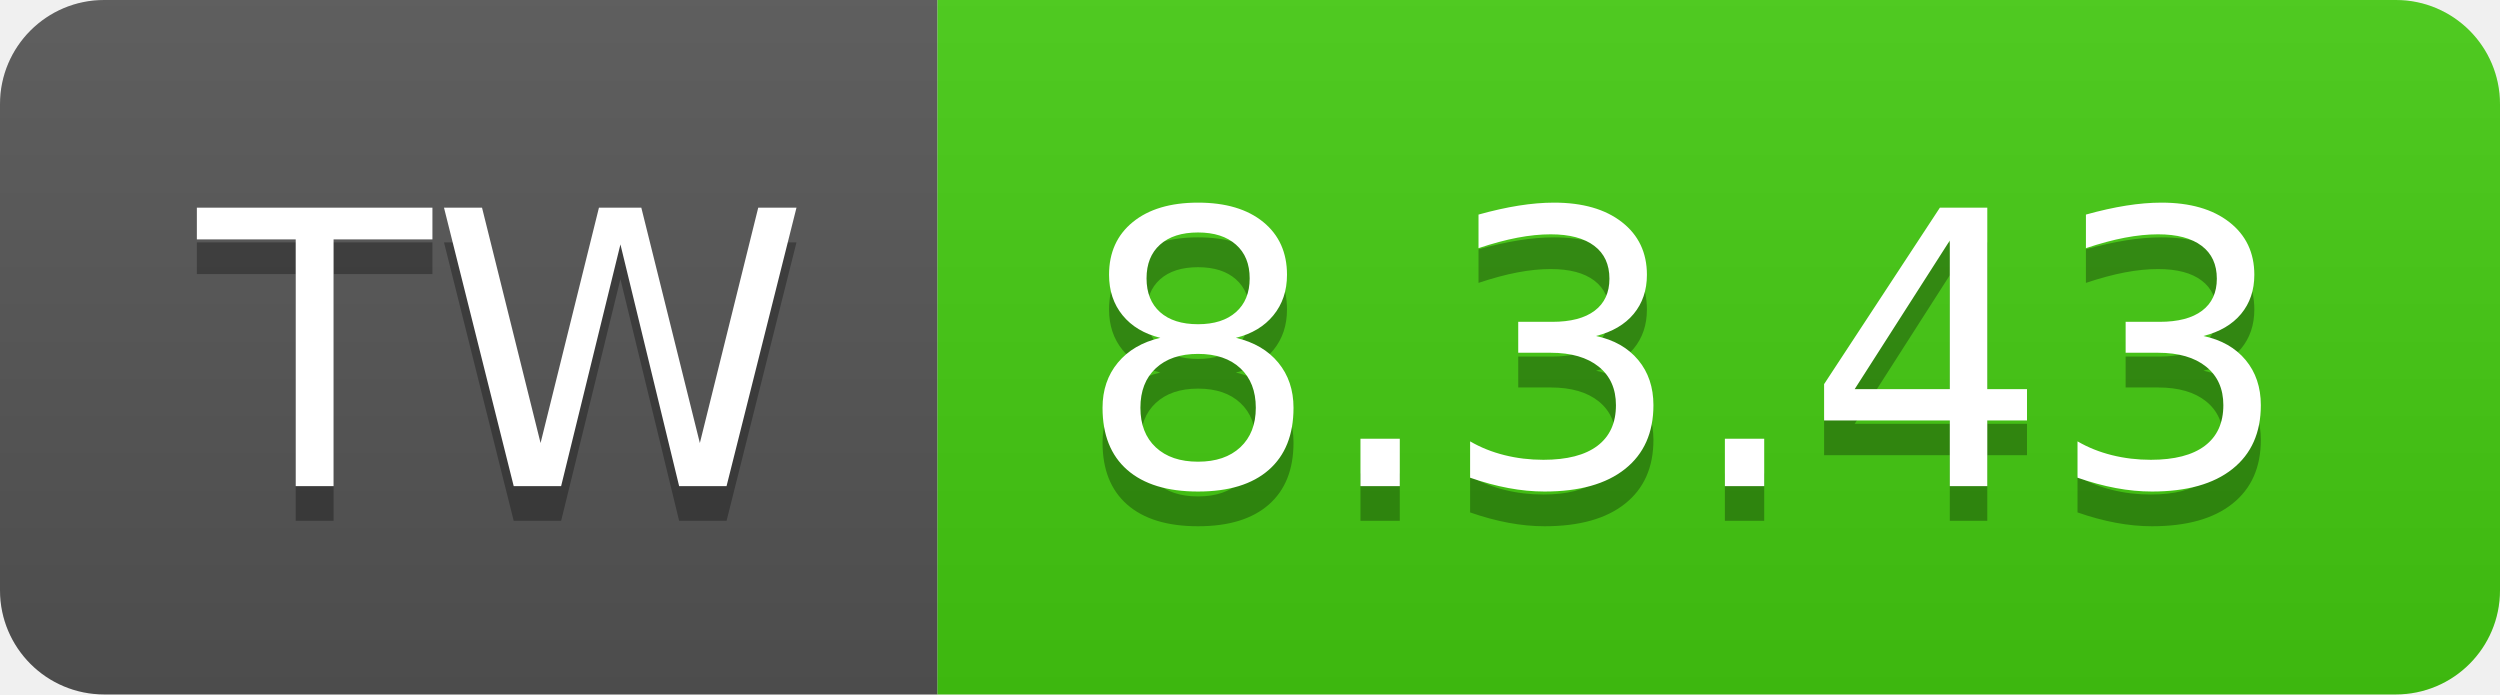
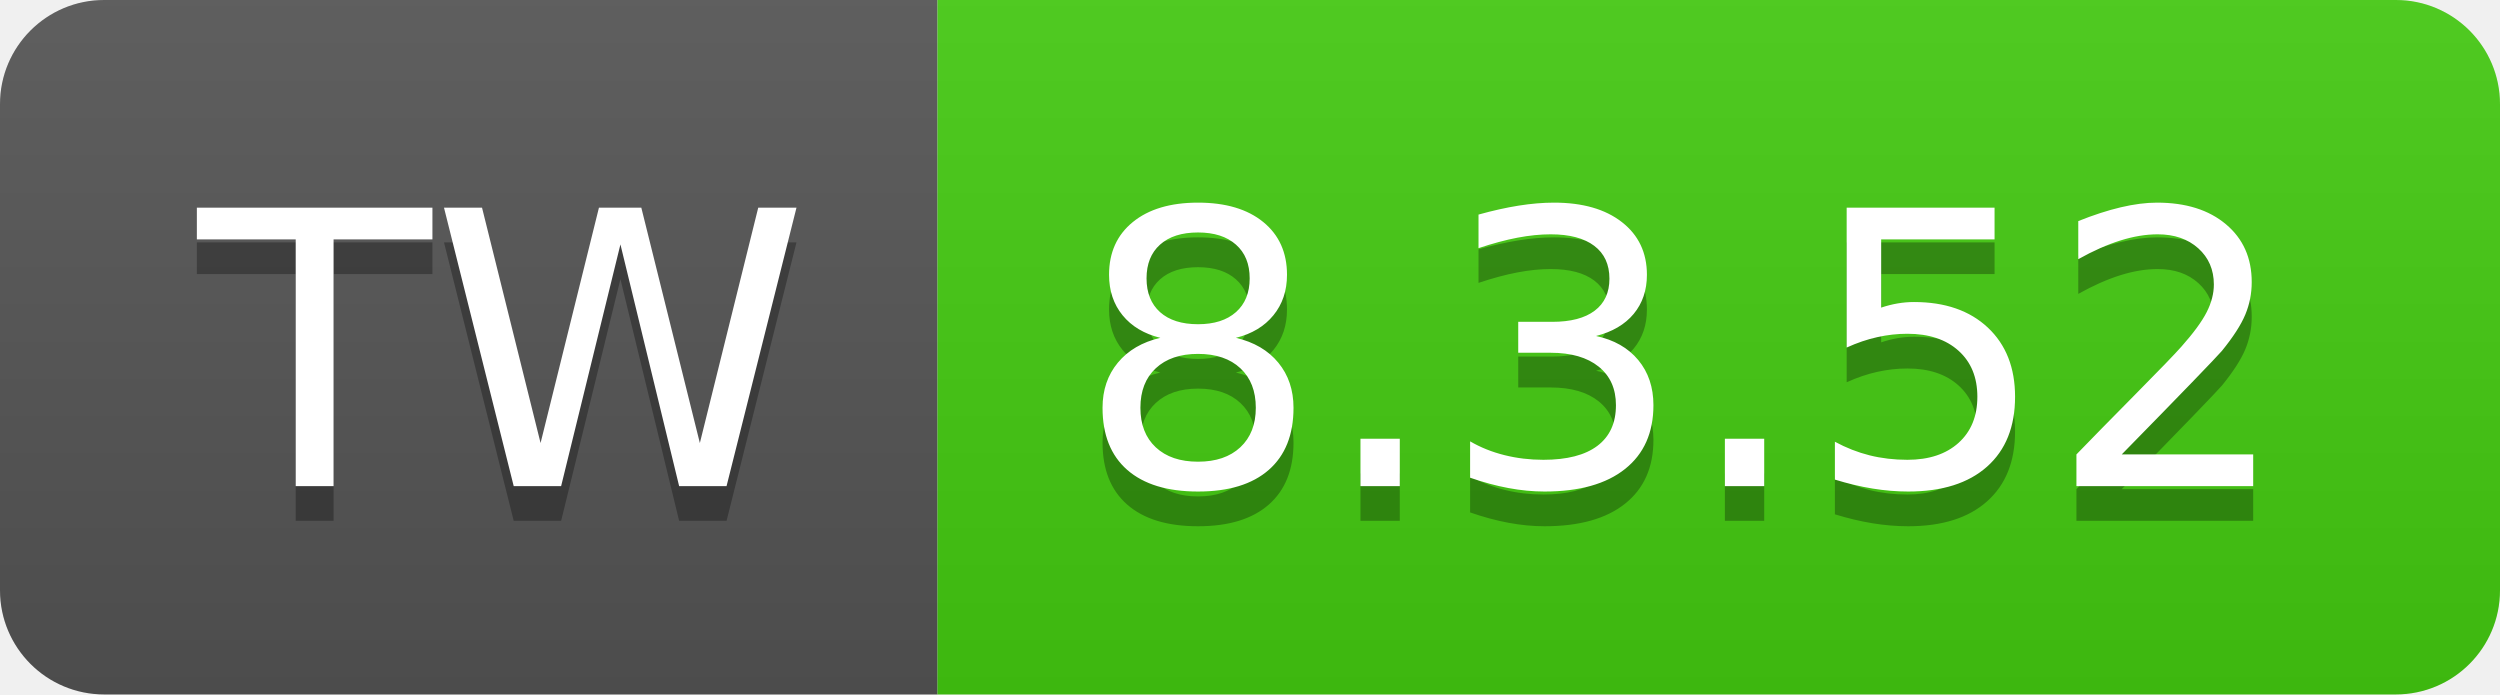
- <svg xmlns="http://www.w3.org/2000/svg" width="72" height="20" role="img" aria-label="TW: 8.3.43">
+ <svg xmlns="http://www.w3.org/2000/svg" width="72" height="20" role="img" aria-label="TW: 8.3.52">
  <linearGradient id="s" x2="0" y2="100%">
    <stop offset="0" stop-color="#bbb" stop-opacity=".1" />
    <stop offset="1" stop-opacity=".1" />
  </linearGradient>
  <clipPath id="r">
    <rect width="72" height="20" rx="3" fill="#fff" />
  </clipPath>
  <g clip-path="url(#r)">
    <rect width="27" height="20" fill="#555" />
    <rect x="27" width="45" height="20" fill="#4c1" />
    <rect width="72" height="20" fill="url(#s)" />
  </g>
  <g fill="#fff" text-anchor="middle" font-family="Verdana,Geneva,DejaVu Sans,sans-serif" text-rendering="geometricPrecision" font-size="110">
    <text aria-hidden="true" x="145" y="150" fill="#010101" fill-opacity=".3" transform="scale(.1)" textLength="170">TW</text>
    <text x="145" y="140" transform="scale(.1)" fill="#fff" textLength="170">TW</text>
-     <text aria-hidden="true" x="485" y="150" fill="#010101" fill-opacity=".3" transform="scale(.1)" textLength="350">8.3.43</text>
-     <text x="485" y="140" transform="scale(.1)" fill="#fff" textLength="350">8.3.43</text>
+     <text aria-hidden="true" x="485" y="150" fill="#010101" fill-opacity=".3" transform="scale(.1)" textLength="350">8.3.52</text>
+     <text x="485" y="140" transform="scale(.1)" fill="#fff" textLength="350">8.3.52</text>
  </g>
</svg>
